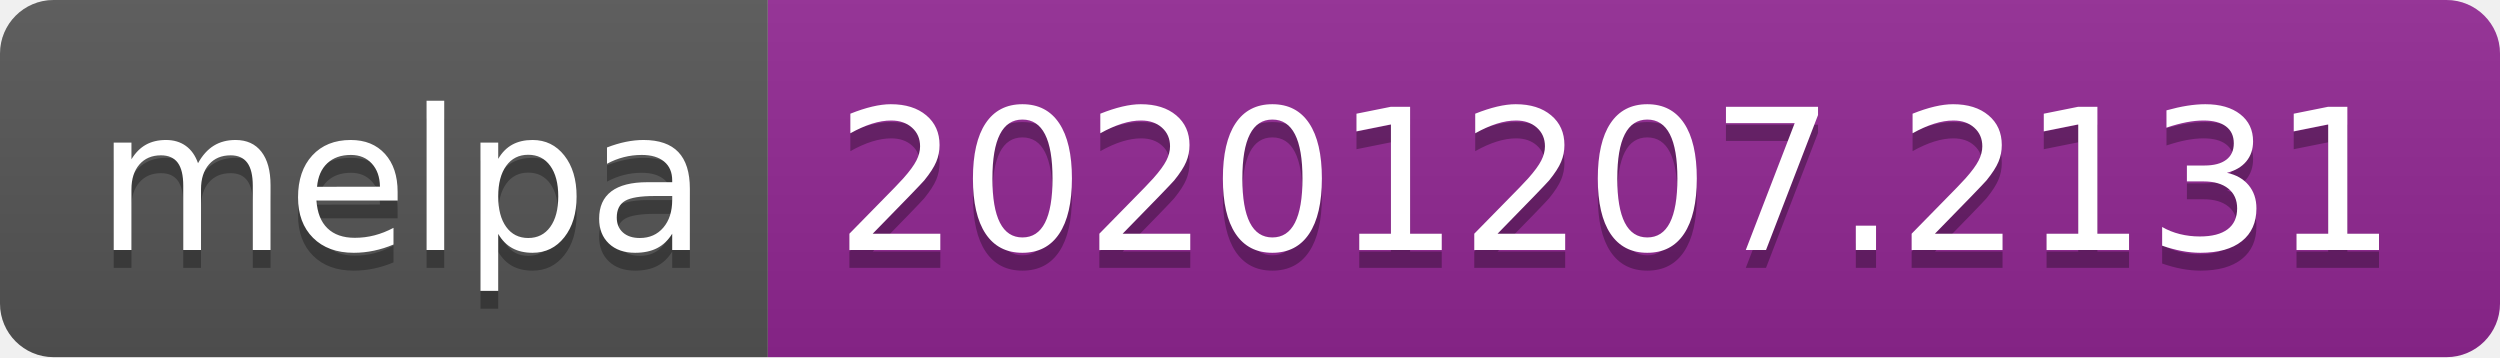
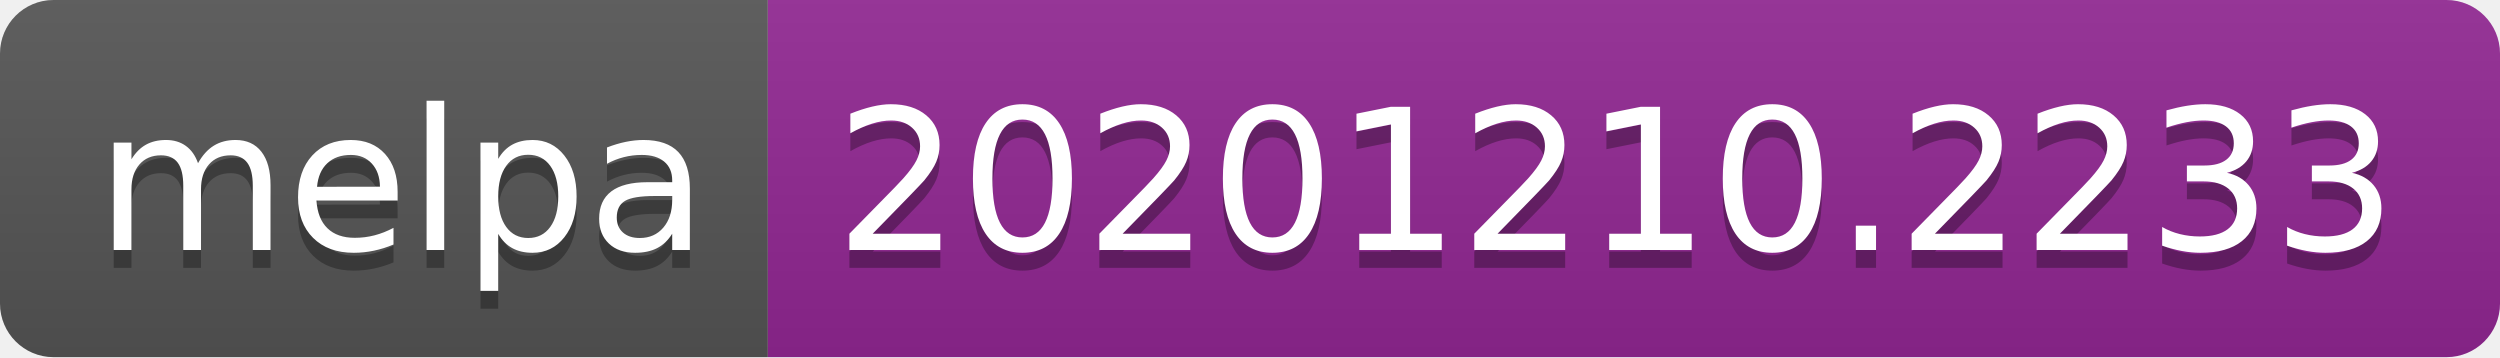
- <svg xmlns="http://www.w3.org/2000/svg" width="140" height="20" role="img" aria-label="melpa: 20201207.2131">
+ <svg xmlns="http://www.w3.org/2000/svg" width="140" height="20" role="img" aria-label="melpa: 20201210.2233">
  <linearGradient id="s" x2="0" y2="100%">
    <stop offset="0" stop-color="#bbb" stop-opacity=".1" />
    <stop offset="1" stop-opacity=".1" />
  </linearGradient>
  <clipPath id="r">
    <rect width="140" height="20" rx="3" fill="#fff" />
  </clipPath>
  <g clip-path="url(#r)">
    <rect width="43" height="20" fill="#555" />
    <rect x="43" width="97" height="20" fill="#922793" />
    <rect width="140" height="20" fill="url(#s)" />
  </g>
  <g fill="#fff" text-anchor="middle" font-family="Verdana,Geneva,DejaVu Sans,sans-serif" text-rendering="geometricPrecision" font-size="110">
    <text aria-hidden="true" x="225" y="150" fill="#010101" fill-opacity=".3" transform="scale(.1)" textLength="330">melpa</text>
    <text x="225" y="140" transform="scale(.1)" fill="#fff" textLength="330">melpa</text>
-     <text aria-hidden="true" x="905" y="150" fill="#010101" fill-opacity=".3" transform="scale(.1)" textLength="870">20201207.2131</text>
-     <text x="905" y="140" transform="scale(.1)" fill="#fff" textLength="870">20201207.2131</text>
+     <text aria-hidden="true" x="905" y="150" fill="#010101" fill-opacity=".3" transform="scale(.1)" textLength="870">20201210.2233</text>
+     <text x="905" y="140" transform="scale(.1)" fill="#fff" textLength="870">20201210.2233</text>
  </g>
</svg>
